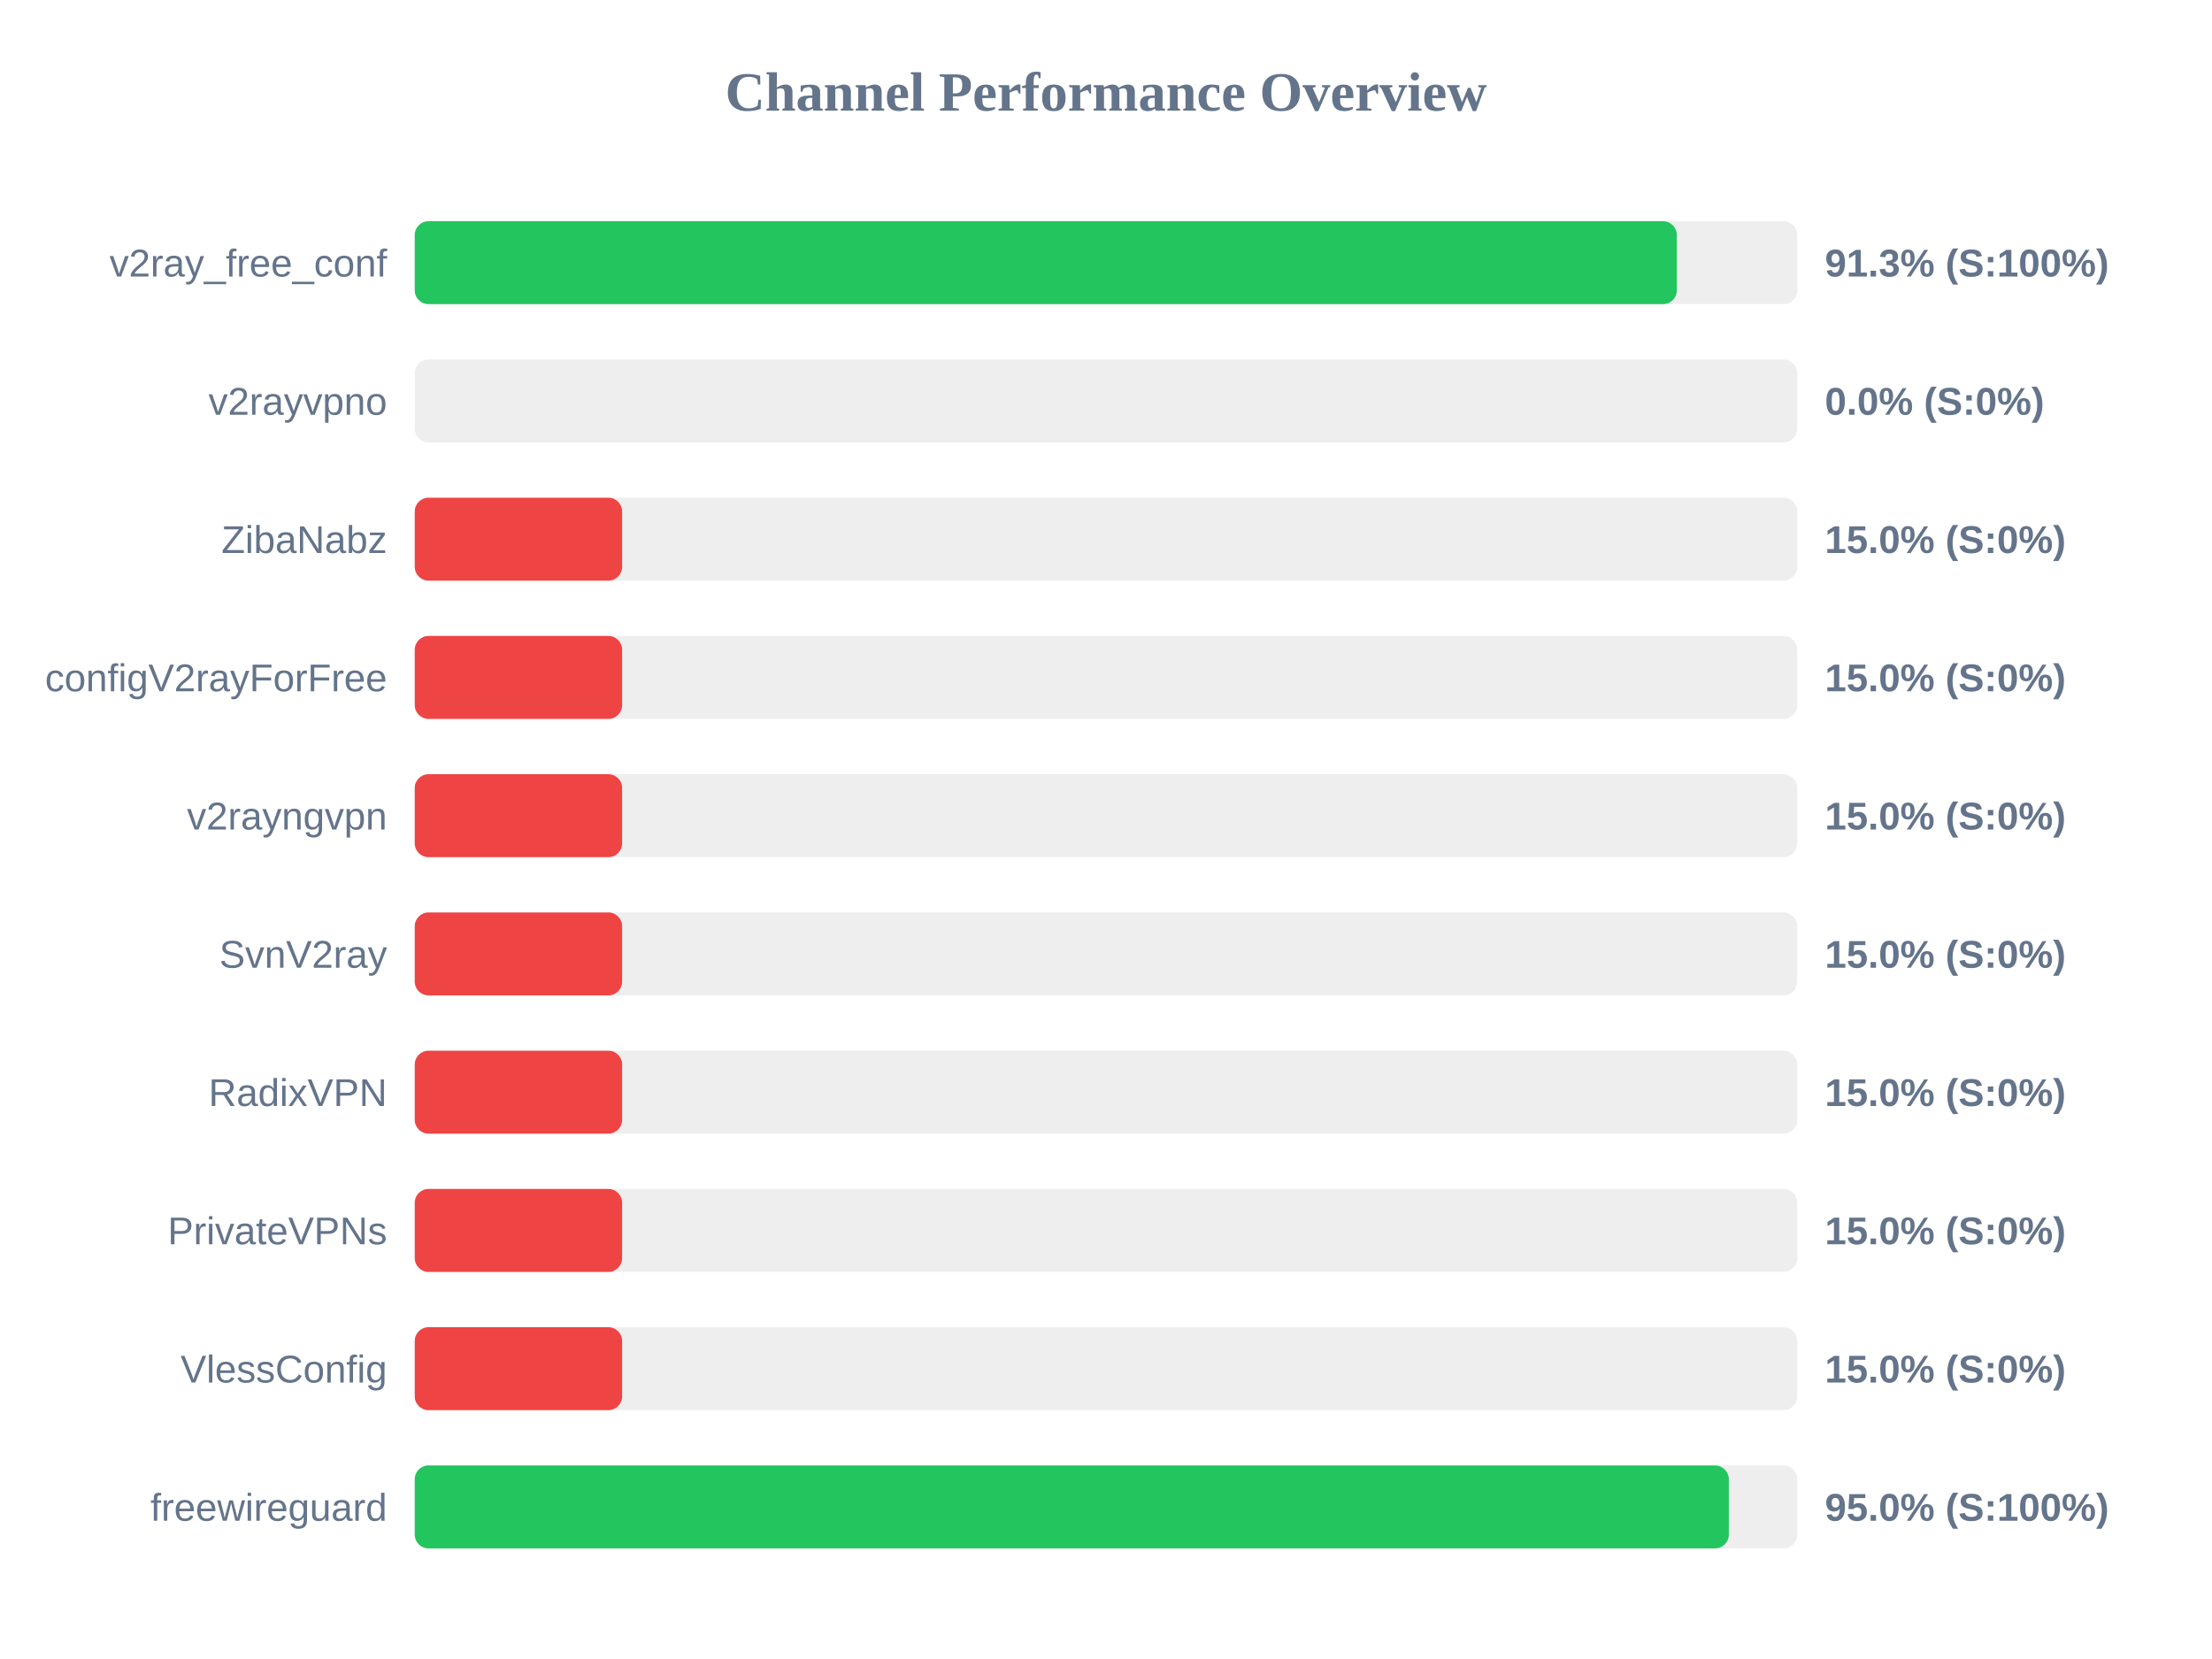
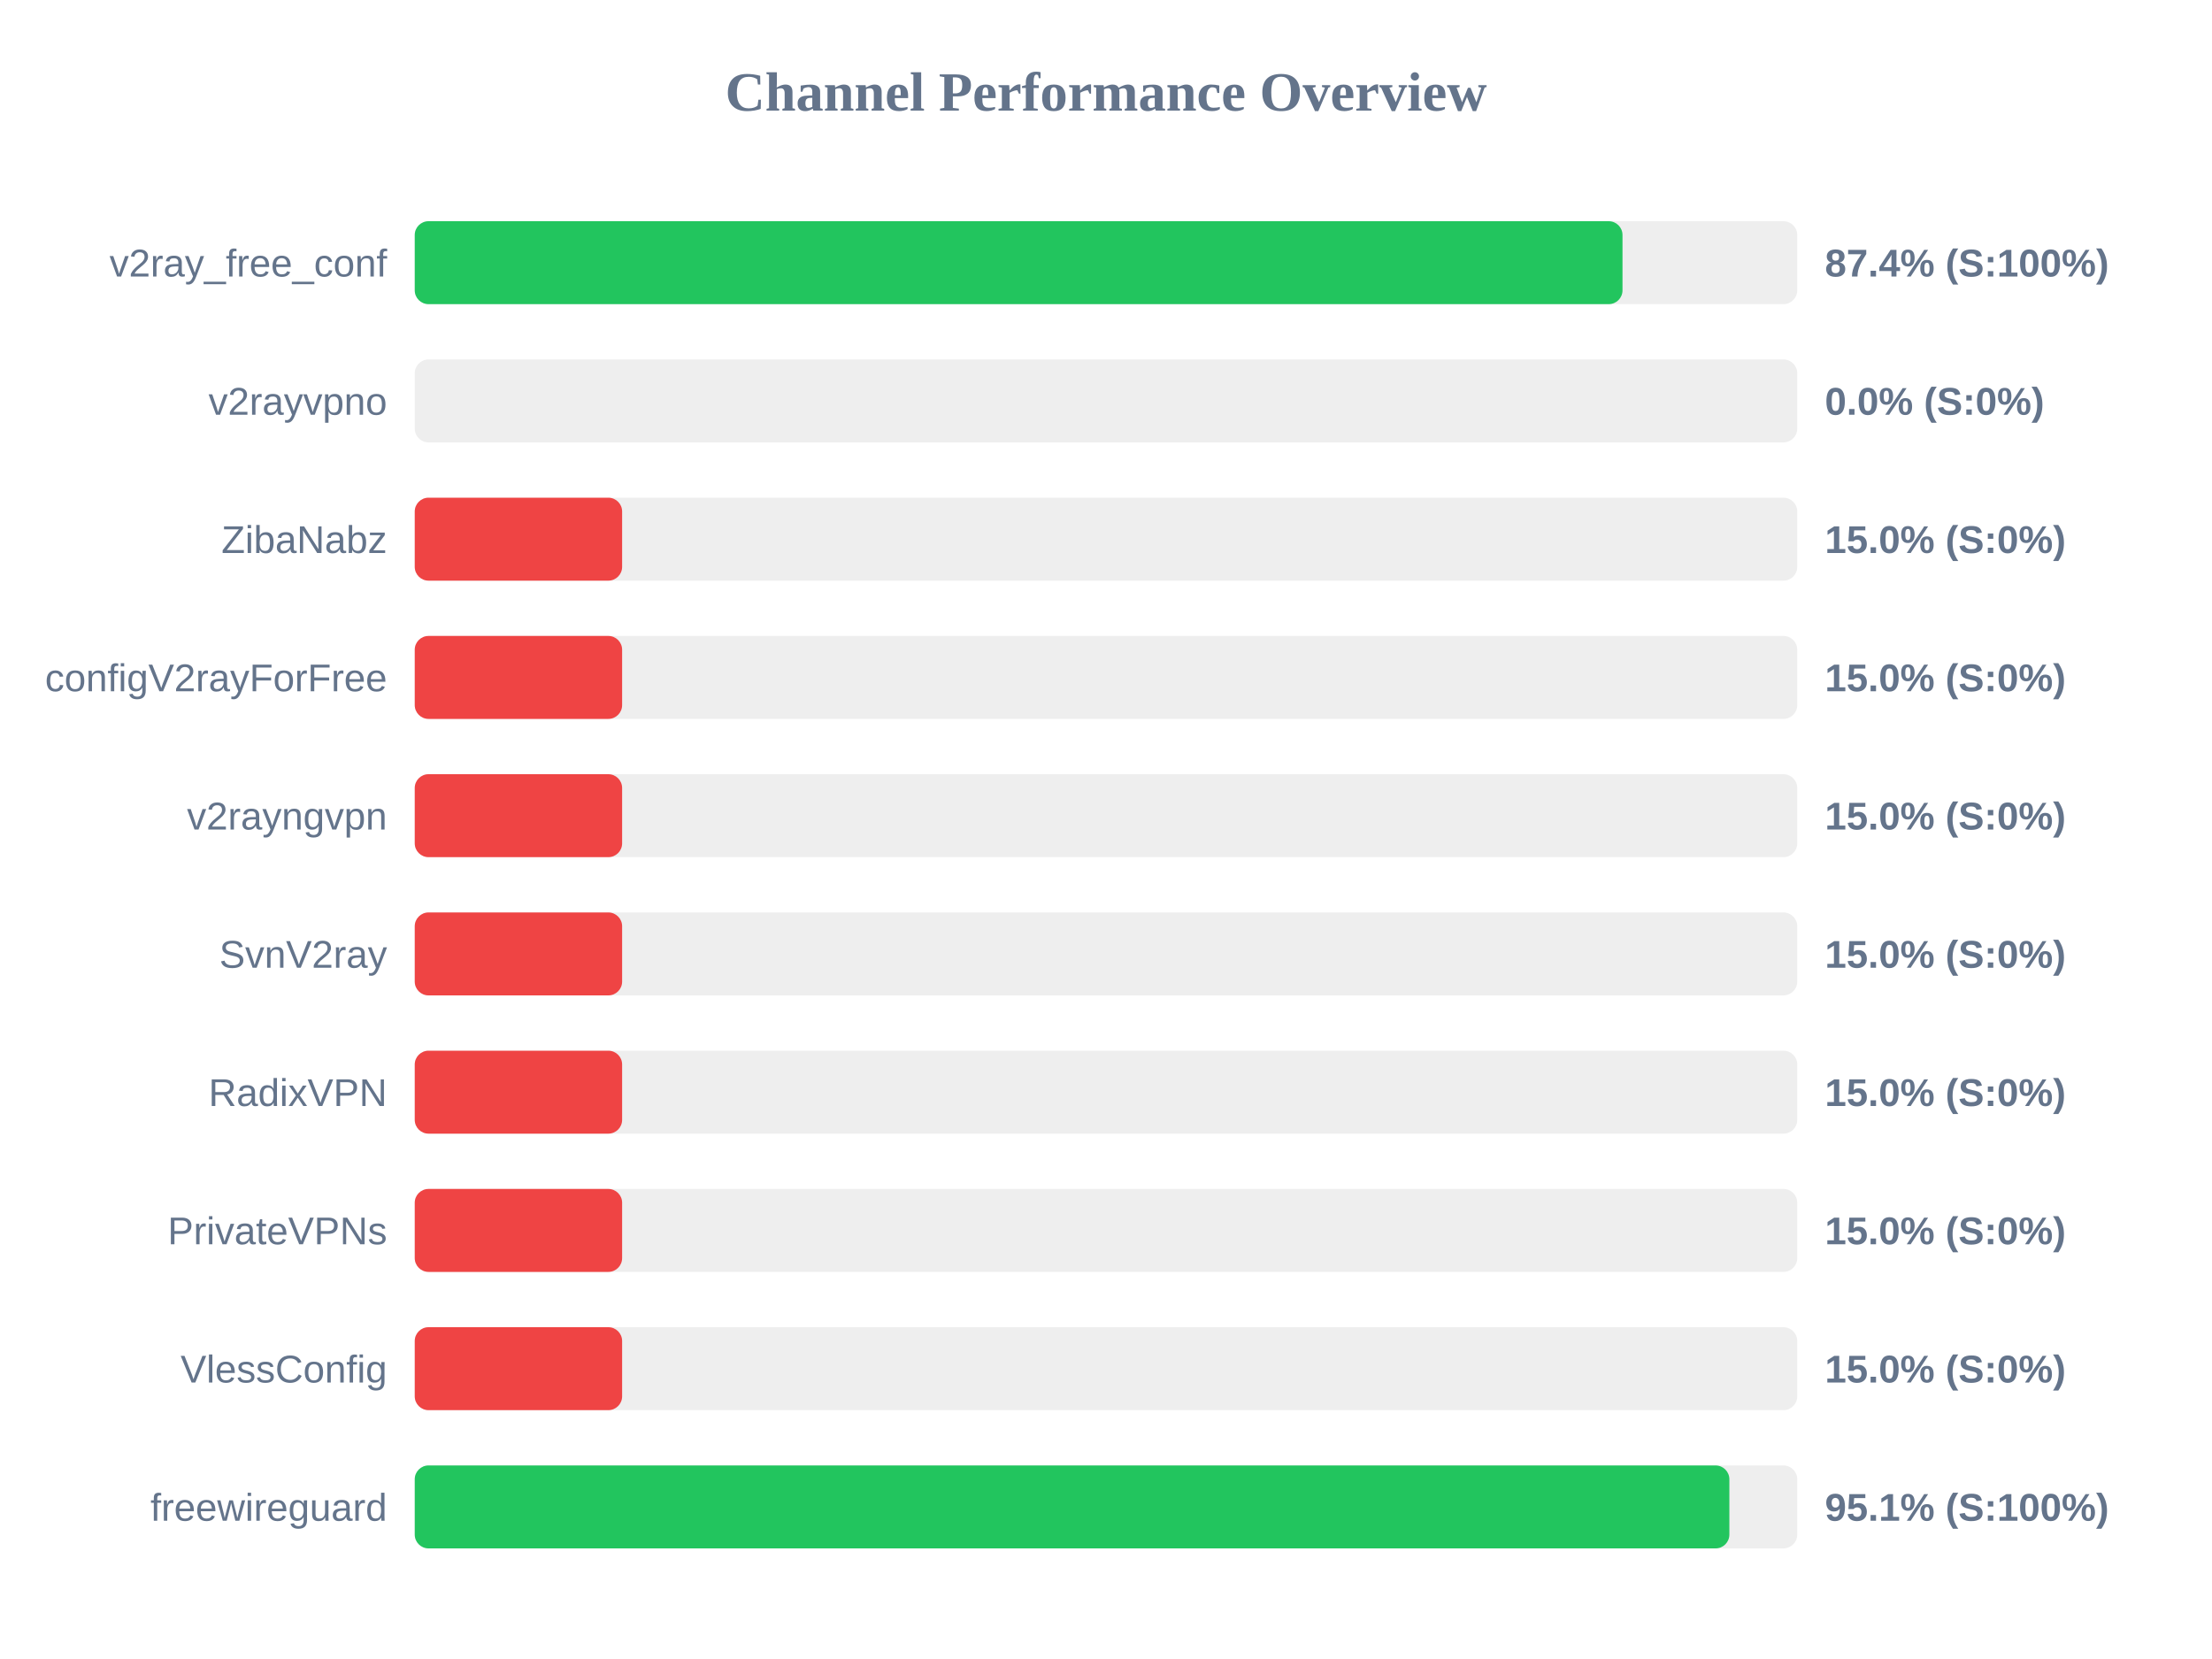
<svg xmlns="http://www.w3.org/2000/svg" width="800" height="600" version="1.1">
  <style>
        .row { font: 14px Arial; fill: #64748b; }
        .score { font: bold 14px Arial; fill: #64748b; }
    </style>
  <text x="400" y="40" text-anchor="middle" font-size="20px" font-weight="bold" fill="#64748b">Channel Performance Overview</text>
  <rect x="150" y="80" width="500" height="30" fill="#eee" rx="5" />
-   <rect x="150" y="80" width="456.45" height="30" fill="#22c55e" rx="5" />
+   <rect x="150" y="80" width="436.8" height="30" fill="#22c55e" rx="5" />
  <text x="140" y="100" text-anchor="end" class="row">v2ray_free_conf</text>
-   <text x="660" y="100" text-anchor="start" class="score">91.3% (S:100%)</text>
+   <text x="660" y="100" text-anchor="start" class="score">87.4% (S:100%)</text>
  <rect x="150" y="130" width="500" height="30" fill="#eee" rx="5" />
  <rect x="150" y="130" width="0.0" height="30" fill="#ef4444" rx="5" />
  <text x="140" y="150" text-anchor="end" class="row">v2rayvpno</text>
  <text x="660" y="150" text-anchor="start" class="score">0.0% (S:0%)</text>
  <rect x="150" y="180" width="500" height="30" fill="#eee" rx="5" />
  <rect x="150" y="180" width="75.0" height="30" fill="#ef4444" rx="5" />
  <text x="140" y="200" text-anchor="end" class="row">ZibaNabz</text>
  <text x="660" y="200" text-anchor="start" class="score">15.0% (S:0%)</text>
  <rect x="150" y="230" width="500" height="30" fill="#eee" rx="5" />
  <rect x="150" y="230" width="75.0" height="30" fill="#ef4444" rx="5" />
  <text x="140" y="250" text-anchor="end" class="row">configV2rayForFree</text>
  <text x="660" y="250" text-anchor="start" class="score">15.0% (S:0%)</text>
  <rect x="150" y="280" width="500" height="30" fill="#eee" rx="5" />
  <rect x="150" y="280" width="75.0" height="30" fill="#ef4444" rx="5" />
  <text x="140" y="300" text-anchor="end" class="row">v2rayngvpn</text>
  <text x="660" y="300" text-anchor="start" class="score">15.0% (S:0%)</text>
  <rect x="150" y="330" width="500" height="30" fill="#eee" rx="5" />
  <rect x="150" y="330" width="75.0" height="30" fill="#ef4444" rx="5" />
  <text x="140" y="350" text-anchor="end" class="row">SvnV2ray</text>
  <text x="660" y="350" text-anchor="start" class="score">15.0% (S:0%)</text>
  <rect x="150" y="380" width="500" height="30" fill="#eee" rx="5" />
  <rect x="150" y="380" width="75.0" height="30" fill="#ef4444" rx="5" />
  <text x="140" y="400" text-anchor="end" class="row">RadixVPN</text>
  <text x="660" y="400" text-anchor="start" class="score">15.0% (S:0%)</text>
  <rect x="150" y="430" width="500" height="30" fill="#eee" rx="5" />
  <rect x="150" y="430" width="75.0" height="30" fill="#ef4444" rx="5" />
  <text x="140" y="450" text-anchor="end" class="row">PrivateVPNs</text>
  <text x="660" y="450" text-anchor="start" class="score">15.0% (S:0%)</text>
  <rect x="150" y="480" width="500" height="30" fill="#eee" rx="5" />
  <rect x="150" y="480" width="75.0" height="30" fill="#ef4444" rx="5" />
  <text x="140" y="500" text-anchor="end" class="row">VlessConfig</text>
  <text x="660" y="500" text-anchor="start" class="score">15.0% (S:0%)</text>
  <rect x="150" y="530" width="500" height="30" fill="#eee" rx="5" />
-   <rect x="150" y="530" width="475.25" height="30" fill="#22c55e" rx="5" />
+   <rect x="150" y="530" width="475.45" height="30" fill="#22c55e" rx="5" />
  <text x="140" y="550" text-anchor="end" class="row">freewireguard</text>
-   <text x="660" y="550" text-anchor="start" class="score">95.0% (S:100%)</text>
+   <text x="660" y="550" text-anchor="start" class="score">95.1% (S:100%)</text>
</svg>
